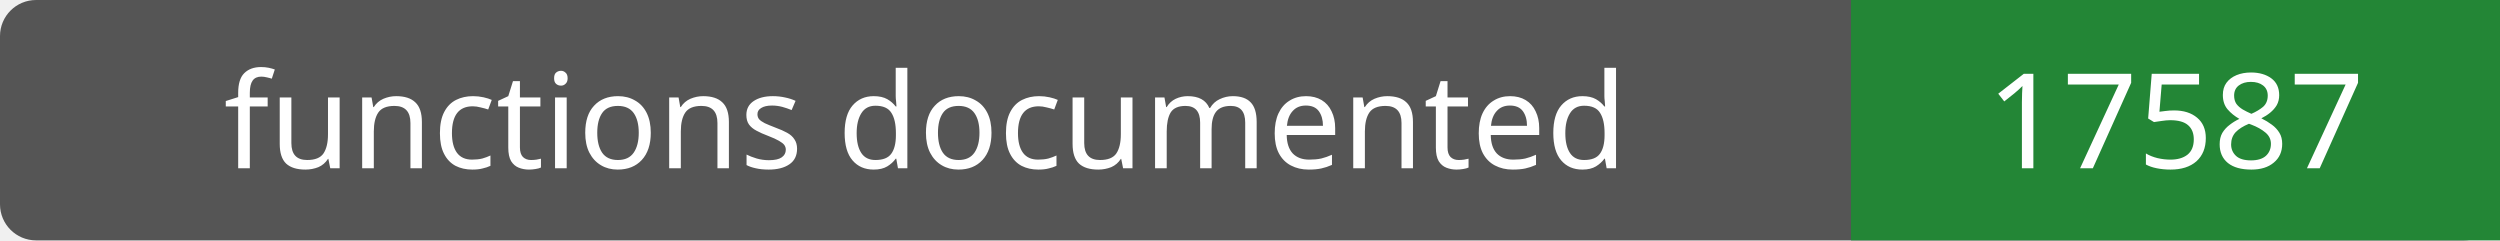
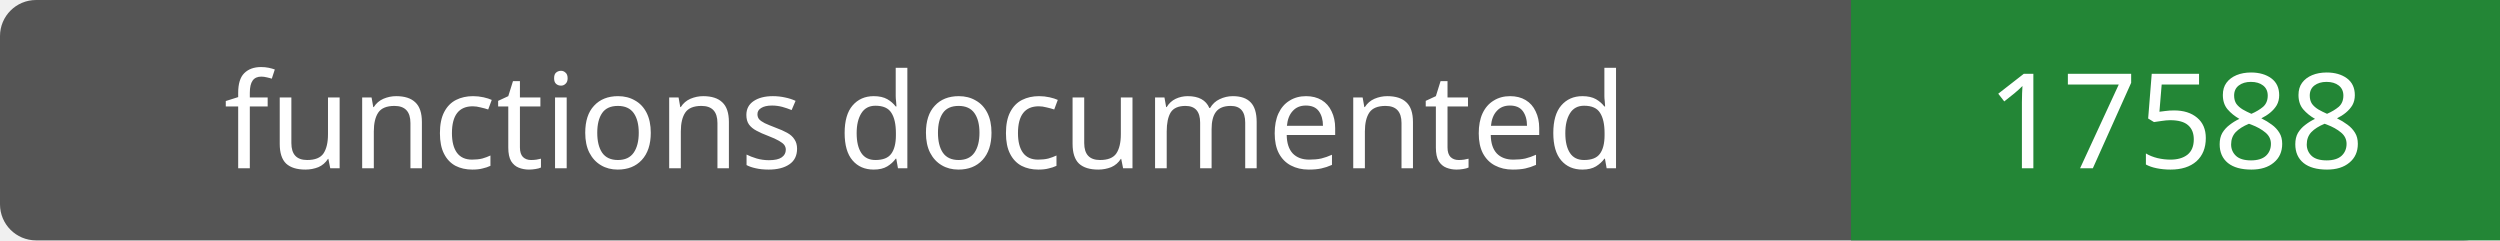
- <svg xmlns="http://www.w3.org/2000/svg" width="208" height="20" role="img" aria-label="functions documented: 17587">
+ <svg xmlns="http://www.w3.org/2000/svg" width="208" height="20" role="img" aria-label="functions documented: 17588">
  <rect width="208" height="20" rx="3" fill="#555" />
  <path fill="#238636" d="M154 0h54v20H154z" />
  <g fill="#fff" text-anchor="middle" font-family="Verdana,sans-serif" font-size="11">
    <text x="77.0" y="14">functions documented</text>
-     <text x="181.0" y="14">17587</text>
+     <text x="181.0" y="14">17588</text>
  </g>
</svg>
